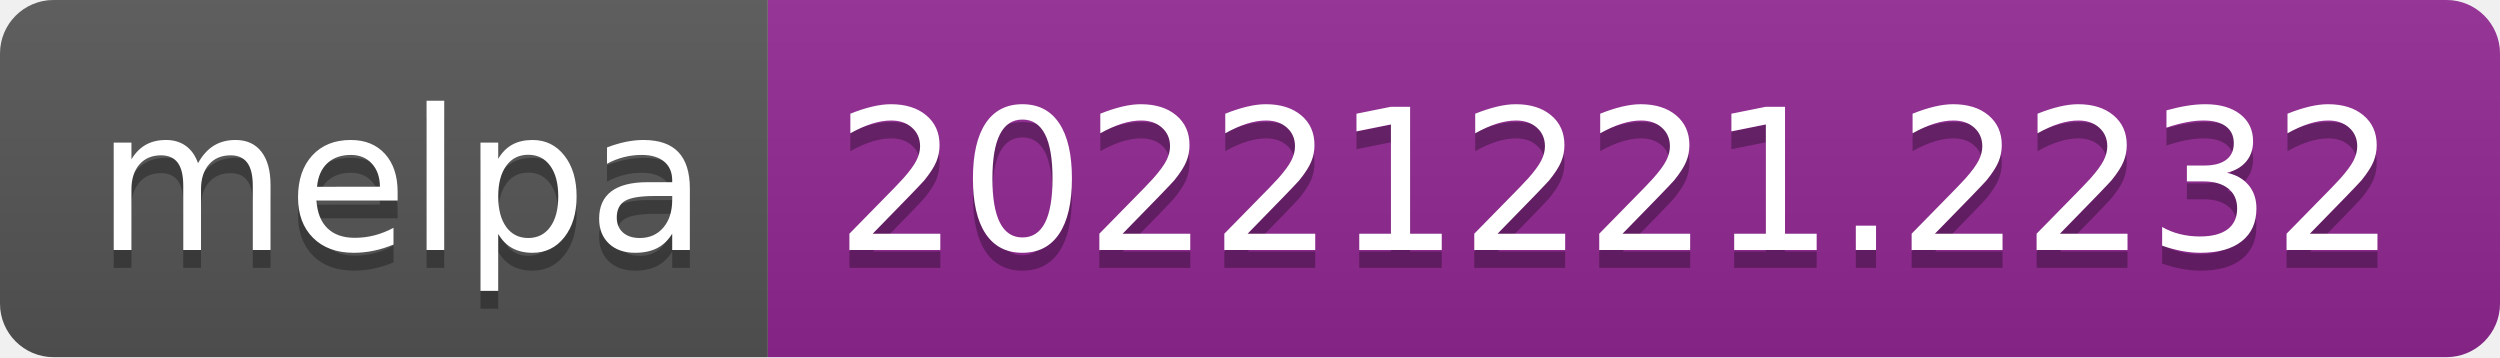
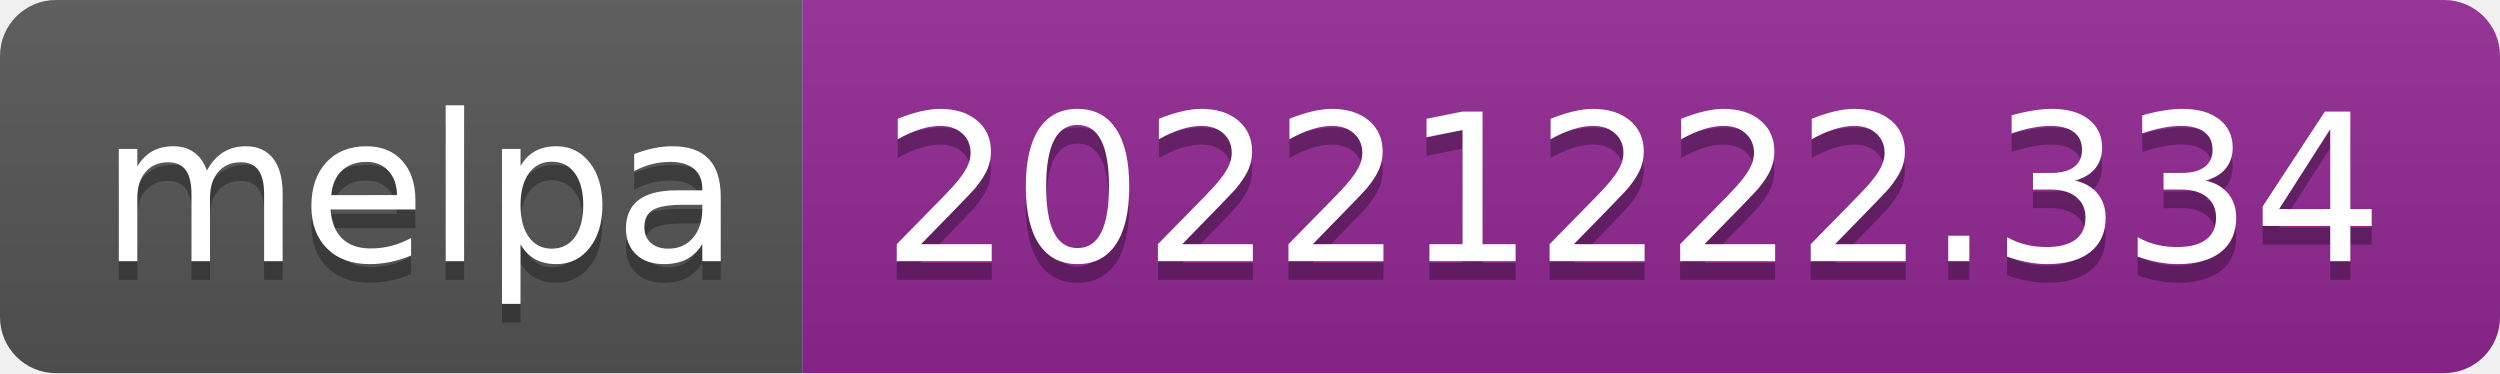
- <svg xmlns="http://www.w3.org/2000/svg" width="140" height="20" role="img" aria-label="melpa: 20221221.2232">
+ <svg xmlns="http://www.w3.org/2000/svg" width="134" height="20" role="img" aria-label="melpa: 20221222.334">
  <linearGradient id="s" x2="0" y2="100%">
    <stop offset="0" stop-color="#bbb" stop-opacity=".1" />
    <stop offset="1" stop-opacity=".1" />
  </linearGradient>
  <clipPath id="r">
-     <rect width="140" height="20" rx="3" fill="#fff" />
+     <rect width="134" height="20" rx="3" fill="#fff" />
  </clipPath>
  <g clip-path="url(#r)">
    <rect width="43" height="20" fill="#555" />
-     <rect x="43" width="97" height="20" fill="#922793" />
-     <rect width="140" height="20" fill="url(#s)" />
+     <rect x="43" width="91" height="20" fill="#922793" />
+     <rect width="134" height="20" fill="url(#s)" />
  </g>
  <g fill="#fff" text-anchor="middle" font-family="Verdana,Geneva,DejaVu Sans,sans-serif" text-rendering="geometricPrecision" font-size="110">
    <text aria-hidden="true" x="225" y="150" fill="#010101" fill-opacity=".3" transform="scale(.1)" textLength="330">melpa</text>
    <text x="225" y="140" transform="scale(.1)" fill="#fff" textLength="330">melpa</text>
-     <text aria-hidden="true" x="905" y="150" fill="#010101" fill-opacity=".3" transform="scale(.1)" textLength="870">20221221.2232</text>
-     <text x="905" y="140" transform="scale(.1)" fill="#fff" textLength="870">20221221.2232</text>
+     <text aria-hidden="true" x="875" y="150" fill="#010101" fill-opacity=".3" transform="scale(.1)" textLength="810">20221222.334</text>
+     <text x="875" y="140" transform="scale(.1)" fill="#fff" textLength="810">20221222.334</text>
  </g>
</svg>
